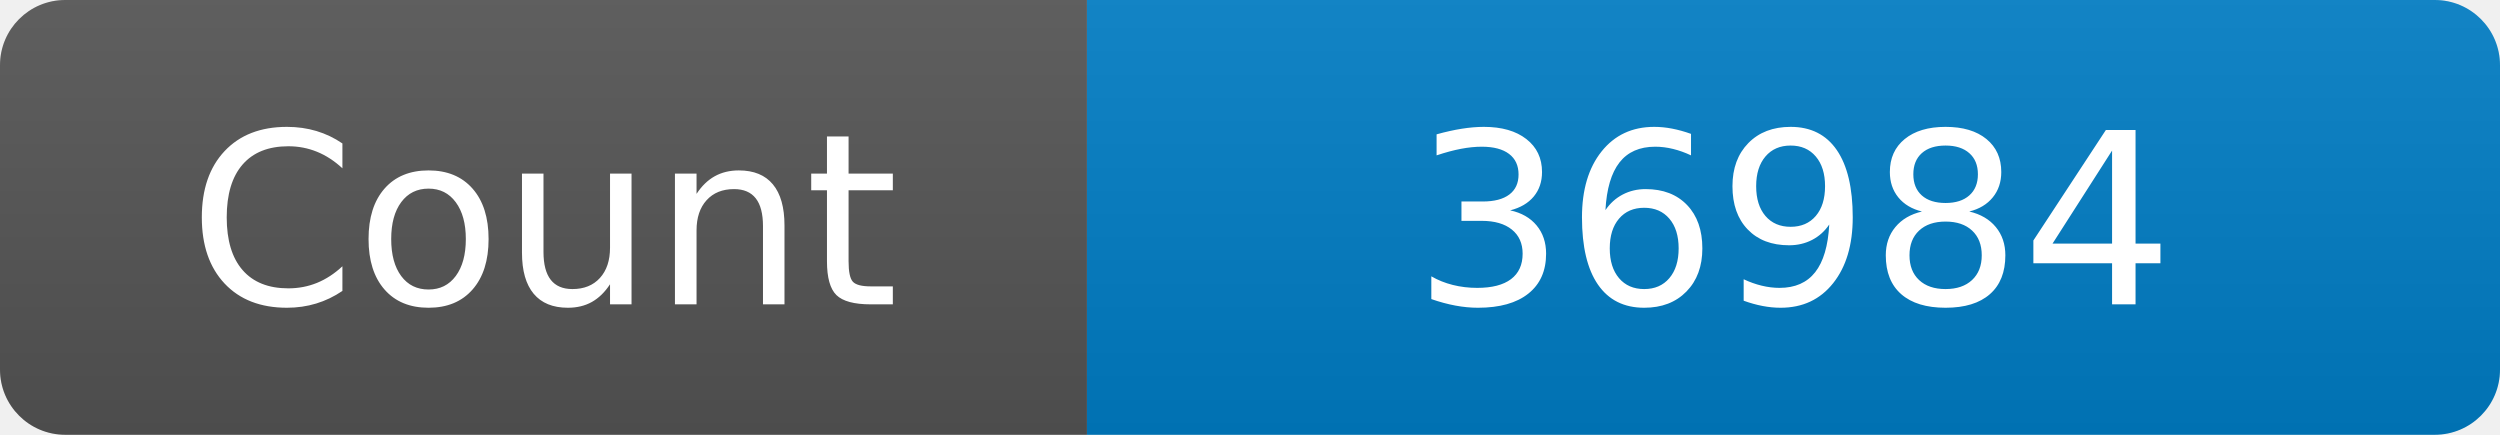
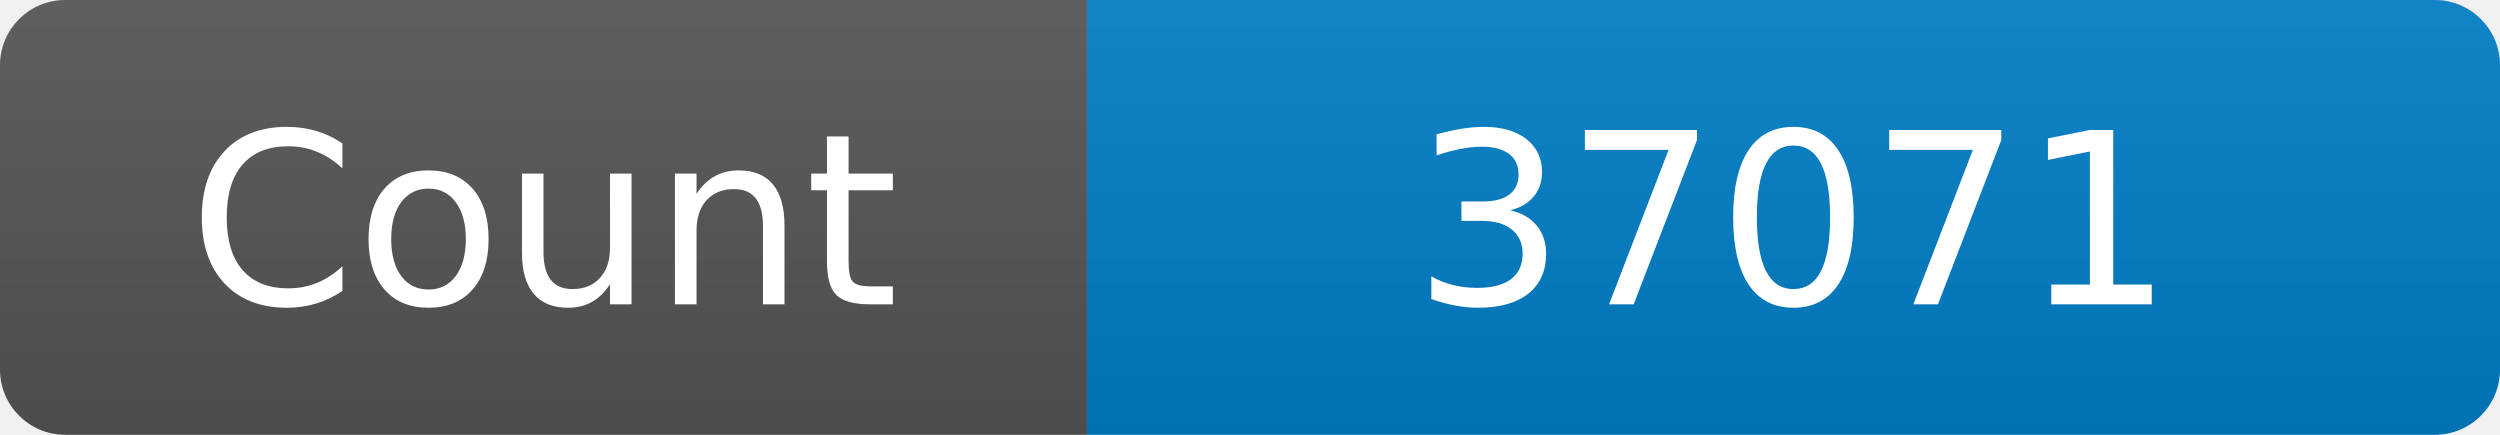
<svg xmlns="http://www.w3.org/2000/svg" width="115" height="20" role="img" aria-label="Maintained?: yes">
  <linearGradient id="s" x2="0" y2="100%">
    <stop offset="0" stop-color="#bbb" stop-opacity=".1" />
    <stop offset="1" stop-opacity=".1" />
  </linearGradient>
  <clipPath id="r">
    <rect width="115" height="20" rx="3" fill="#fff" />
  </clipPath>
  <g clip-path="url(#r)">
    <rect width="50" height="20" fill="#555" />
    <rect x="50" width="160" height="20" fill="#007ec6" />
    <rect width="115" height="20" fill="url(#s)" />
  </g>
  <g fill="#fff" text-anchor="middle" font-family="Verdana,Geneva,DejaVu Sans,sans-serif" font-size="110">
    <text x="250" y="140" transform="scale(.1)" fill="#fff">Count</text>
-     <text x="825" y="140" transform="scale(.1)" fill="#fff">36984</text>
+     <text x="825" y="140" transform="scale(.1)" fill="#fff">37071</text>
  </g>
</svg>
